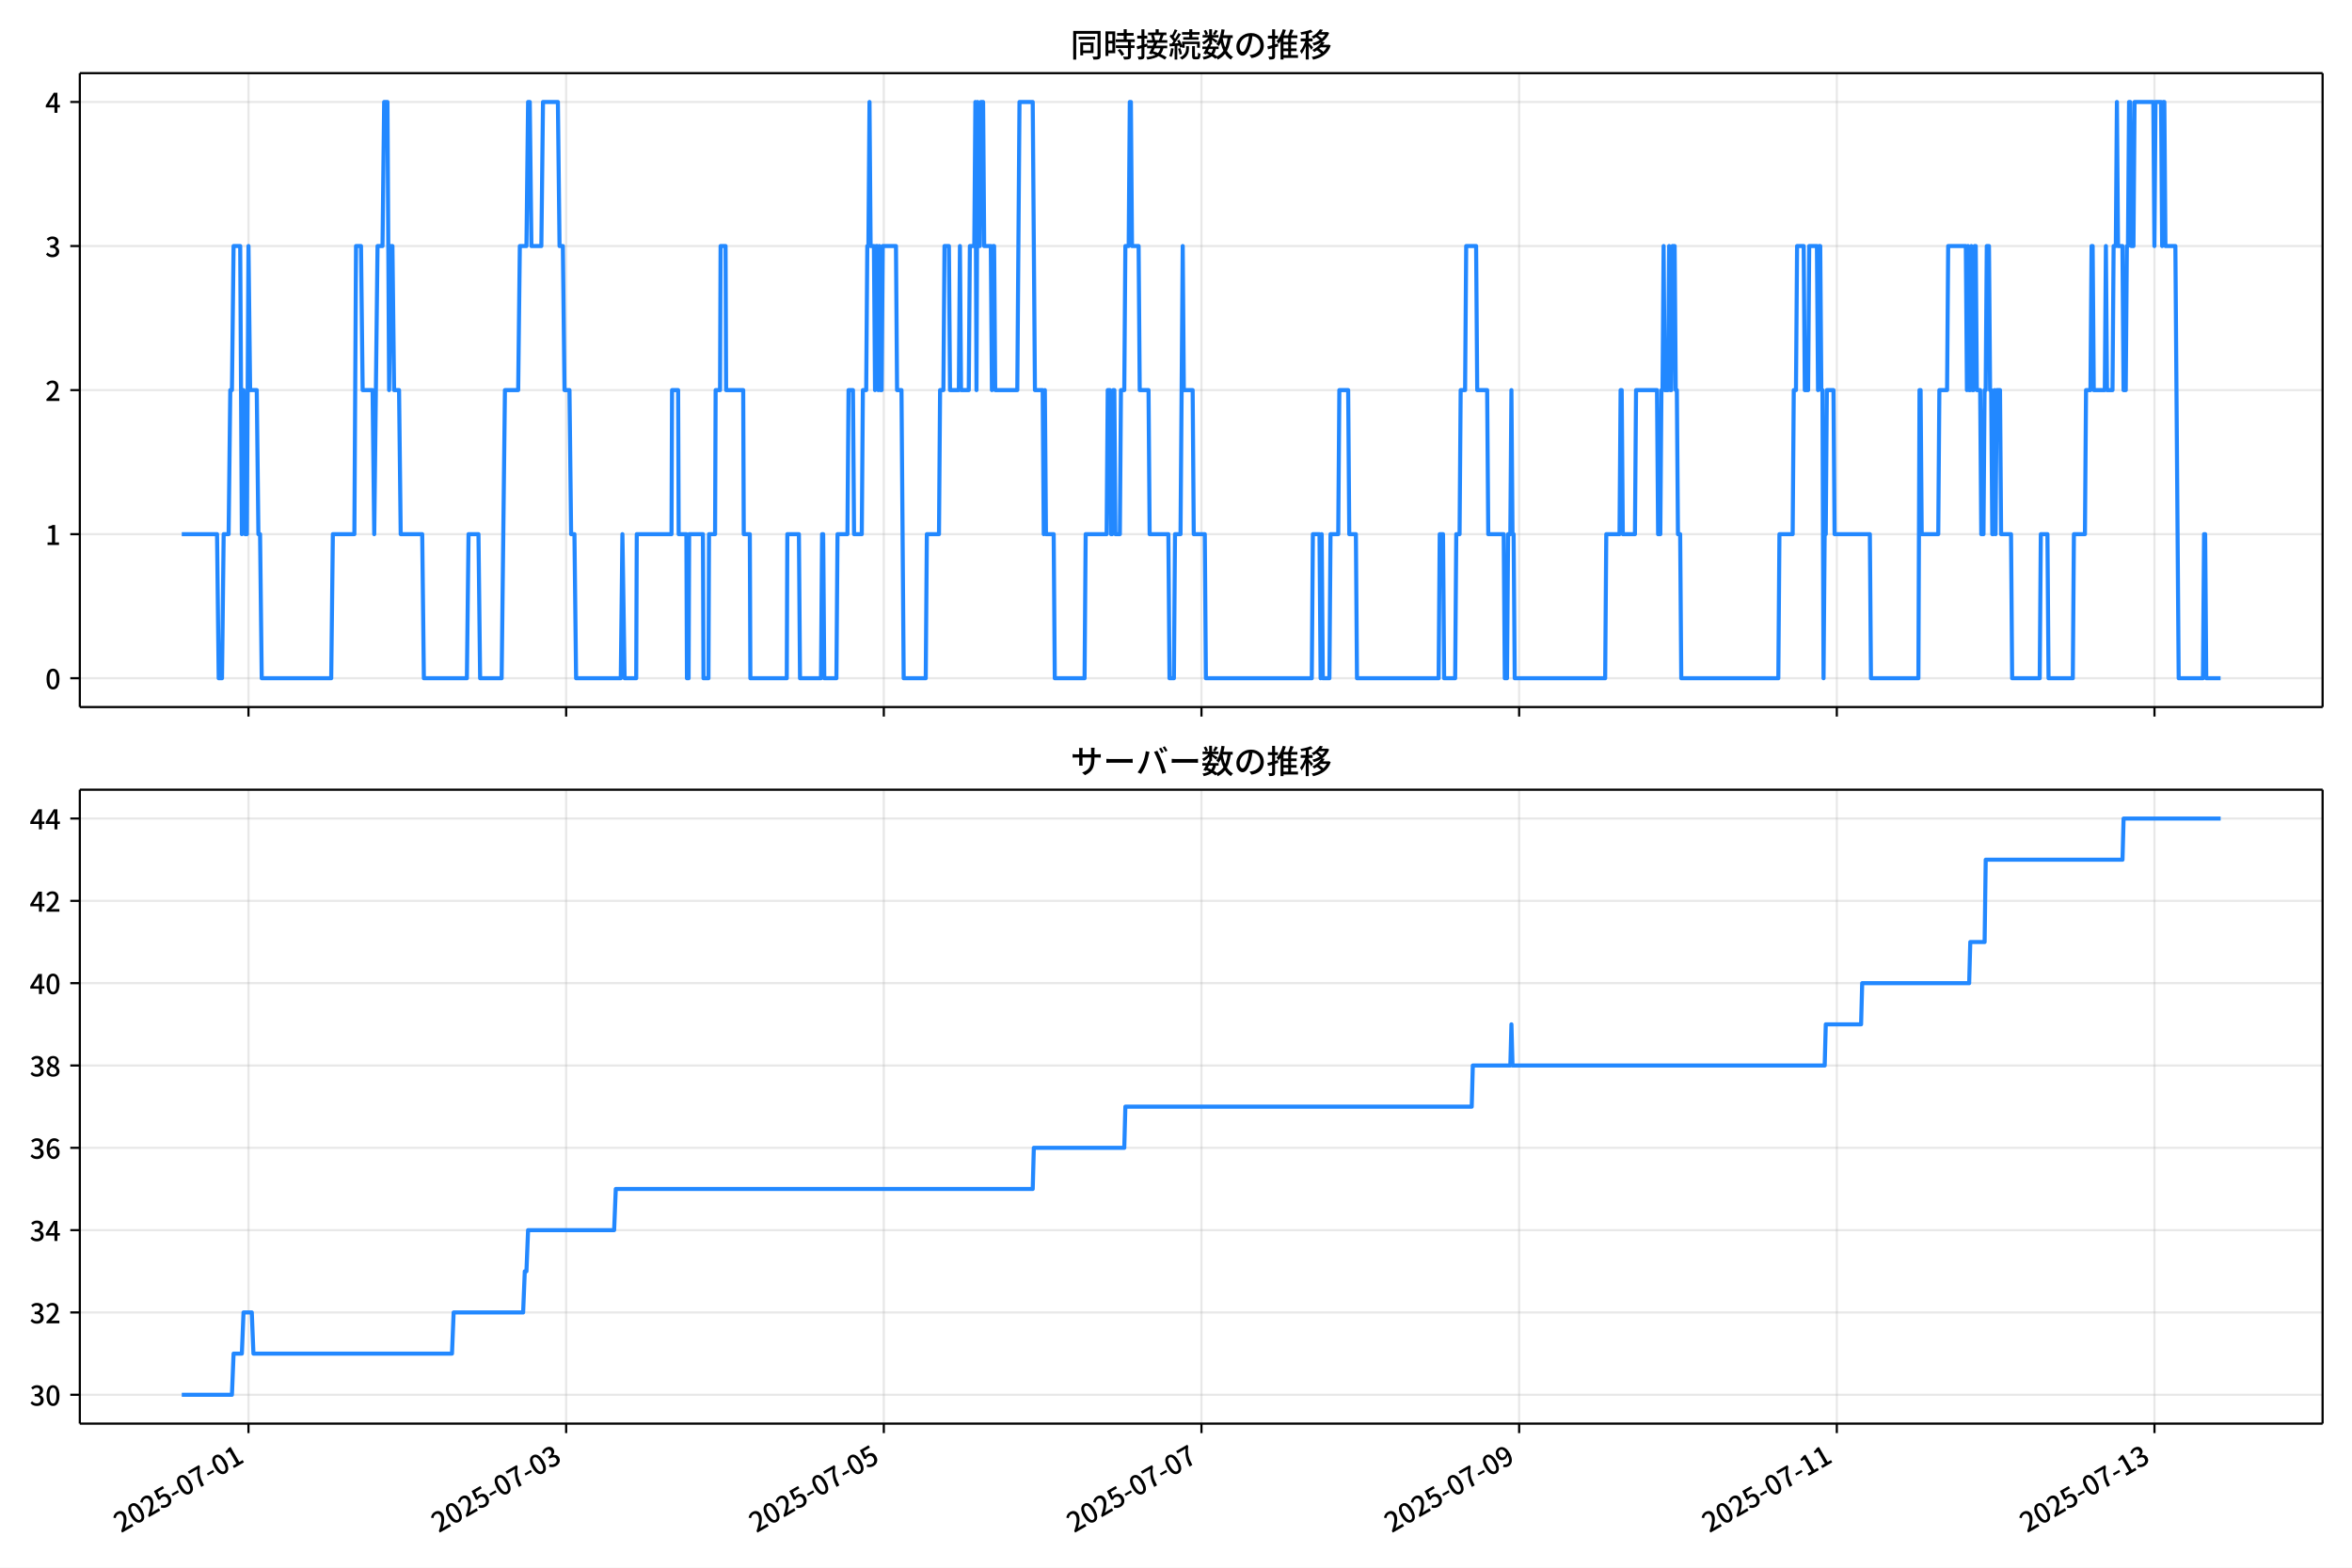
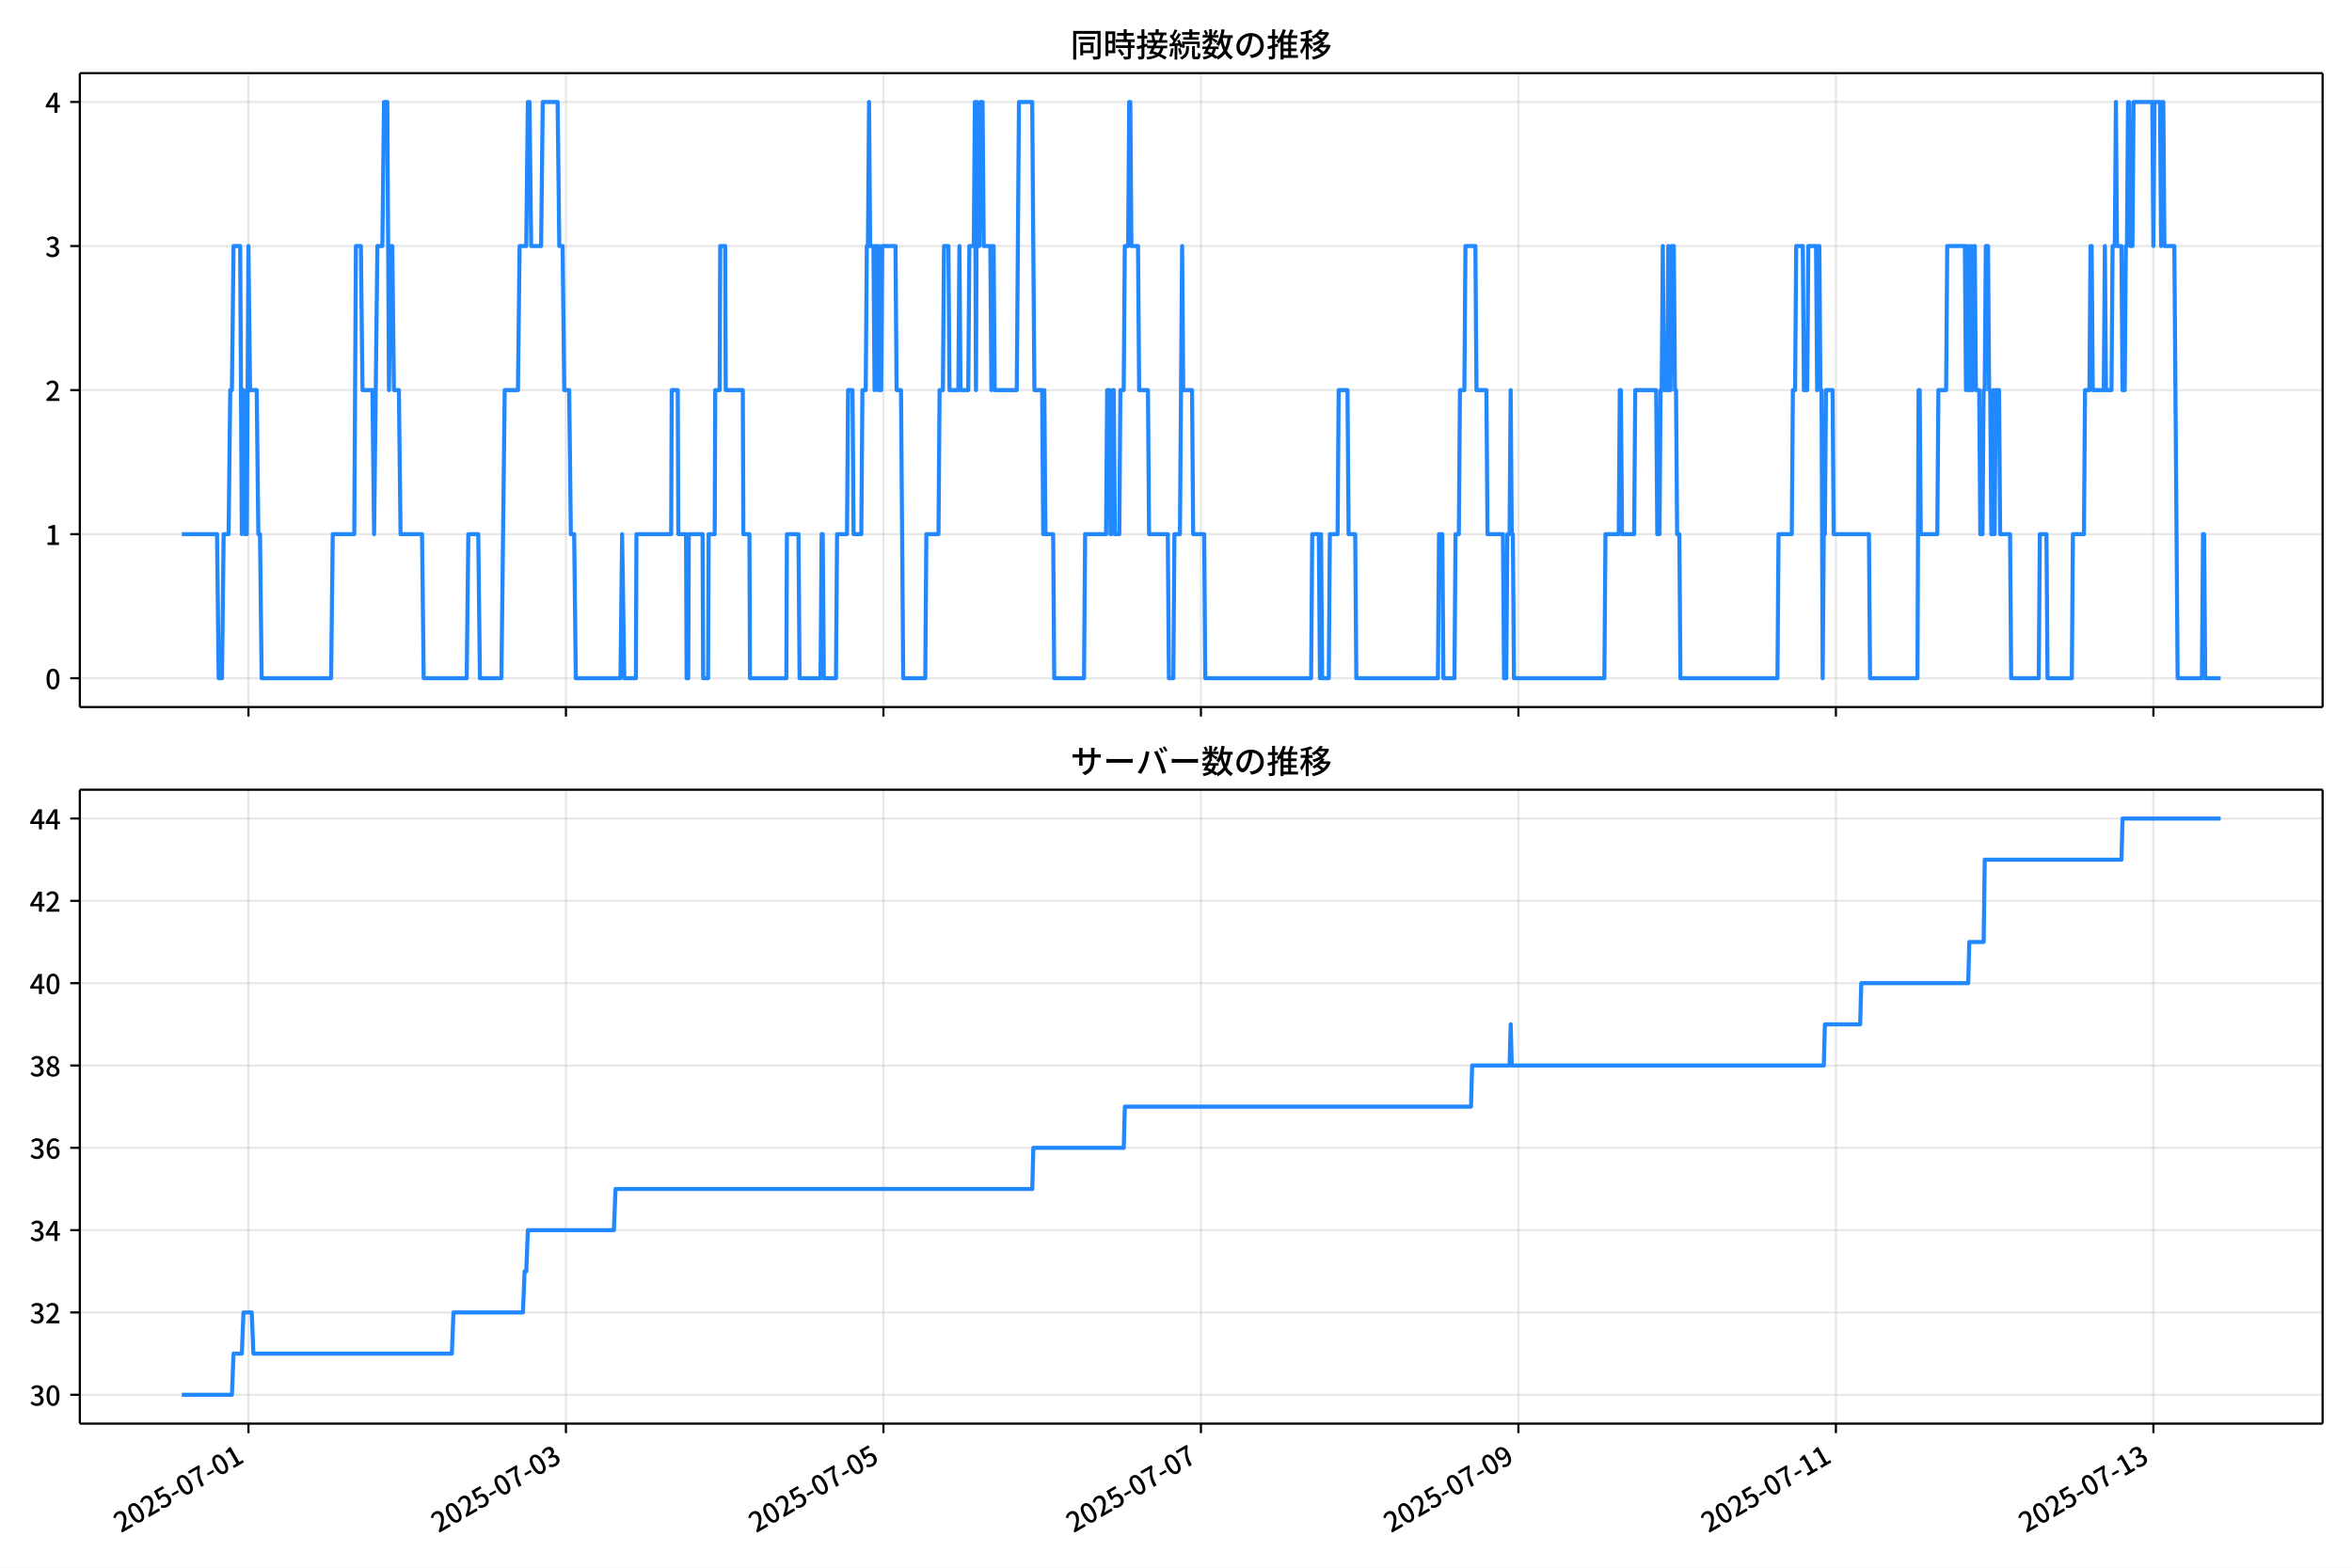
<svg xmlns="http://www.w3.org/2000/svg" xmlns:xlink="http://www.w3.org/1999/xlink" version="1.1" viewBox="0 0 864 576">
  <defs>
    <style type="text/css">*{stroke-linejoin: round; stroke-linecap: butt}</style>
  </defs>
  <g id="aa">
    <g id="ab">
      <path d="m0 576h864v-576h-864z" fill="#fff" />
    </g>
    <g id="ac">
      <g id="ad">
        <path d="m29.32 259.78h823.88v-232.9h-823.88z" fill="#fff" />
      </g>
      <g id="ae">
        <g id="af">
          <g id="ag">
-             <path d="m91.277 259.78v-232.9" clip-path="url(#f)" fill="none" stroke="#b0b0b0" stroke-linecap="square" stroke-opacity=".3" stroke-width=".8" />
+             <path d="m91.264 259.78v-232.9" clip-path="url(#f)" fill="none" stroke="#b0b0b0" stroke-linecap="square" stroke-opacity=".3" stroke-width=".8" />
          </g>
          <g id="ah">
            <defs>
              <path id="d" d="m0 0v3.5" stroke="#000" stroke-width=".8" />
            </defs>
-             <use x="91.277" y="259.778" stroke="#000000" stroke-width=".8" xlink:href="#d" />
+             <use x="91.264" y="259.778" stroke="#000000" stroke-width=".8" xlink:href="#d" />
          </g>
        </g>
        <g id="ai">
          <g id="aj">
-             <path d="m207.97 259.78v-232.9" clip-path="url(#f)" fill="none" stroke="#b0b0b0" stroke-linecap="square" stroke-opacity=".3" stroke-width=".8" />
+             <path d="m207.89 259.78v-232.9" clip-path="url(#f)" fill="none" stroke="#b0b0b0" stroke-linecap="square" stroke-opacity=".3" stroke-width=".8" />
          </g>
          <g id="ak">
-             <use x="207.971" y="259.778" stroke="#000000" stroke-width=".8" xlink:href="#d" />
+             <use x="207.894" y="259.778" stroke="#000000" stroke-width=".8" xlink:href="#d" />
          </g>
        </g>
        <g id="al">
          <g id="am">
-             <path d="m324.66 259.78v-232.9" clip-path="url(#f)" fill="none" stroke="#b0b0b0" stroke-linecap="square" stroke-opacity=".3" stroke-width=".8" />
+             <path d="m324.53 259.78v-232.9" clip-path="url(#f)" fill="none" stroke="#b0b0b0" stroke-linecap="square" stroke-opacity=".3" stroke-width=".8" />
          </g>
          <g id="an">
-             <use x="324.664" y="259.778" stroke="#000000" stroke-width=".8" xlink:href="#d" />
+             <use x="324.525" y="259.778" stroke="#000000" stroke-width=".8" xlink:href="#d" />
          </g>
        </g>
        <g id="ao">
          <g id="ap">
-             <path d="m441.36 259.78v-232.9" clip-path="url(#f)" fill="none" stroke="#b0b0b0" stroke-linecap="square" stroke-opacity=".3" stroke-width=".8" />
+             <path d="m441.16 259.78v-232.9" clip-path="url(#f)" fill="none" stroke="#b0b0b0" stroke-linecap="square" stroke-opacity=".3" stroke-width=".8" />
          </g>
          <g id="aq">
-             <use x="441.358" y="259.778" stroke="#000000" stroke-width=".8" xlink:href="#d" />
+             <use x="441.156" y="259.778" stroke="#000000" stroke-width=".8" xlink:href="#d" />
          </g>
        </g>
        <g id="ar">
          <g id="as">
-             <path d="m558.05 259.78v-232.9" clip-path="url(#f)" fill="none" stroke="#b0b0b0" stroke-linecap="square" stroke-opacity=".3" stroke-width=".8" />
+             <path d="m557.79 259.78v-232.9" clip-path="url(#f)" fill="none" stroke="#b0b0b0" stroke-linecap="square" stroke-opacity=".3" stroke-width=".8" />
          </g>
          <g id="at">
-             <use x="558.052" y="259.778" stroke="#000000" stroke-width=".8" xlink:href="#d" />
+             <use x="557.786" y="259.778" stroke="#000000" stroke-width=".8" xlink:href="#d" />
          </g>
        </g>
        <g id="au">
          <g id="av">
-             <path d="m674.75 259.78v-232.9" clip-path="url(#f)" fill="none" stroke="#b0b0b0" stroke-linecap="square" stroke-opacity=".3" stroke-width=".8" />
+             <path d="m674.42 259.78v-232.9" clip-path="url(#f)" fill="none" stroke="#b0b0b0" stroke-linecap="square" stroke-opacity=".3" stroke-width=".8" />
          </g>
          <g id="aw">
-             <use x="674.746" y="259.778" stroke="#000000" stroke-width=".8" xlink:href="#d" />
+             <use x="674.417" y="259.778" stroke="#000000" stroke-width=".8" xlink:href="#d" />
          </g>
        </g>
        <g id="ax">
          <g id="ay">
-             <path d="m791.44 259.78v-232.9" clip-path="url(#f)" fill="none" stroke="#b0b0b0" stroke-linecap="square" stroke-opacity=".3" stroke-width=".8" />
+             <path d="m791.05 259.78v-232.9" clip-path="url(#f)" fill="none" stroke="#b0b0b0" stroke-linecap="square" stroke-opacity=".3" stroke-width=".8" />
          </g>
          <g id="az">
-             <use x="791.44" y="259.778" stroke="#000000" stroke-width=".8" xlink:href="#d" />
+             <use x="791.048" y="259.778" stroke="#000000" stroke-width=".8" xlink:href="#d" />
          </g>
        </g>
      </g>
      <g id="ba">
        <g id="bb">
          <g id="bc">
            <path d="m29.32 249.19h823.88" clip-path="url(#f)" fill="none" stroke="#b0b0b0" stroke-linecap="square" stroke-opacity=".3" stroke-width=".8" />
          </g>
          <g id="bd">
            <defs>
              <path id="g" d="m0 0h-3.5" stroke="#000" stroke-width=".8" />
            </defs>
            <use x="29.32" y="249.191" stroke="#000000" stroke-width=".8" xlink:href="#g" />
          </g>
          <g id="be">
            <g transform="translate(16.62 253.18) scale(.1 -.1)">
              <defs>
                <path id="a" transform="scale(.015625)" d="m1830-90q-460 0-806 275-346 276-535 823-188 547-188 1366 0 820 188 1357 189 538 535 803 346 266 806 266 461 0 800-269 340-269 528-803 189-534 189-1354 0-819-189-1366-188-547-528-823-339-275-800-275zm0 589q237 0 422 185 186 186 288 599 103 413 103 1091 0 679-103 1082-102 403-288 582-185 180-422 180-236 0-422-180-186-179-292-582-105-403-105-1082 0-678 105-1091 106-413 292-599 186-185 422-185z" />
              </defs>
              <use xlink:href="#a" />
            </g>
          </g>
        </g>
        <g id="bf">
          <g id="bg">
            <path d="m29.32 196.26h823.88" clip-path="url(#f)" fill="none" stroke="#b0b0b0" stroke-linecap="square" stroke-opacity=".3" stroke-width=".8" />
          </g>
          <g id="bh">
            <use x="29.32" y="196.26" stroke="#000000" stroke-width=".8" xlink:href="#g" />
          </g>
          <g id="bi">
            <g transform="translate(16.62 200.25) scale(.1 -.1)">
              <defs>
                <path id="l" transform="scale(.015625)" d="m544 0v608h1037v3277h-845v467q333 58 579 147 247 90 451 218h557v-4109h915v-608h-2694z" />
              </defs>
              <use xlink:href="#l" />
            </g>
          </g>
        </g>
        <g id="bj">
          <g id="bk">
            <path d="m29.32 143.33h823.88" clip-path="url(#f)" fill="none" stroke="#b0b0b0" stroke-linecap="square" stroke-opacity=".3" stroke-width=".8" />
          </g>
          <g id="bl">
            <use x="29.32" y="143.329" stroke="#000000" stroke-width=".8" xlink:href="#g" />
          </g>
          <g id="bm">
            <g transform="translate(16.62 147.31) scale(.1 -.1)">
              <defs>
                <path id="b" transform="scale(.015625)" d="m282 0v429q697 621 1164 1136 468 515 701 956 234 442 234 826 0 256-87 451-86 196-262 301-176 106-445 106-275 0-506-151-230-150-422-368l-416 410q301 333 637 518 336 186 803 186 429 0 749-176t496-493 176-745q0-455-224-919t-615-935q-390-470-889-950 186 20 394 36t374 16h1184v-634h-3046z" />
              </defs>
              <use xlink:href="#b" />
            </g>
          </g>
        </g>
        <g id="bn">
          <g id="bo">
            <path d="m29.32 90.398h823.88" clip-path="url(#f)" fill="none" stroke="#b0b0b0" stroke-linecap="square" stroke-opacity=".3" stroke-width=".8" />
          </g>
          <g id="bp">
            <use x="29.32" y="90.398" stroke="#000000" stroke-width=".8" xlink:href="#g" />
          </g>
          <g id="bq">
            <g transform="translate(16.62 94.383) scale(.1 -.1)">
              <defs>
                <path id="j" transform="scale(.015625)" d="m1715-90q-371 0-656 90t-503 240q-217 150-377 323l359 474q211-205 479-359 269-153 634-153 269 0 467 92 199 93 311 266t112 423q0 256-125 451t-429 300q-304 106-835 106v551q467 0 732 105 266 106 384 291 119 186 119 423 0 307-192 489-192 183-531 183-269 0-503-119-233-118-438-316l-384 460q282 256 614 413 333 157 737 157 422 0 748-144 327-144 512-413 186-269 186-659 0-403-221-685-221-281-592-422v-26q269-70 490-227t349-400 128-557q0-422-215-726-214-304-573-468-358-163-787-163z" />
              </defs>
              <use xlink:href="#j" />
            </g>
          </g>
        </g>
        <g id="br">
          <g id="bs">
            <path d="m29.32 37.466h823.88" clip-path="url(#f)" fill="none" stroke="#b0b0b0" stroke-linecap="square" stroke-opacity=".3" stroke-width=".8" />
          </g>
          <g id="bt">
            <use x="29.32" y="37.466" stroke="#000000" stroke-width=".8" xlink:href="#g" />
          </g>
          <g id="bu">
            <g transform="translate(16.62 41.451) scale(.1 -.1)">
              <defs>
                <path id="k" transform="scale(.015625)" d="m2170 0v3072q0 192 12 457 13 266 20 458h-26q-90-179-183-365-92-185-195-364l-921-1415h2579v-576h-3328v493l1875 2957h858v-4717h-691z" />
              </defs>
              <use xlink:href="#k" />
            </g>
          </g>
        </g>
      </g>
      <g id="bv">
-         <path d="m66.769 196.26h12.96l.608 52.931h1.216l.608-52.931h1.823l.608-52.931h.608l.608-52.931h2.431l.608 105.86.608-52.931.608 52.931h.608l.608-105.86.608 52.931h2.431l.608 52.931h.608l.608 52.931h25.527l.608-52.931h7.901l.608-105.86h1.823l.608 52.931h3.647l.608 52.931 1.216-105.86h1.823l.608-52.931h1.216l.608 105.86.608-52.931h.608l.608 52.931h1.823l.608 52.931h7.901l.608 52.931h15.802l.608-52.931h3.647l.608 52.931h7.901l1.216-105.86h4.862l.608-52.931h2.431l.608-52.931h.608l.608 52.931h3.647l.608-52.931h5.47l.608 52.931h1.216l.608 52.931h1.823l.608 52.931h1.216l.608 52.931h16.41l.608-52.931.81 52.931h4.255l.203-52.931h12.763l.203-52.931h2.228l.203 52.931h2.836l.203 52.931h.608l.203-52.931h5.065l.203 52.931h1.823l.203-52.931h2.228l.203-52.931h1.621l.203-52.931h1.823l.203 52.931h6.28l.203 52.931h2.228l.203 52.931h13.371l.203-52.931h4.255l.405 52.931h7.699l.405-52.931h.405l.405 52.931h4.457l.405-52.931h3.647l.405-52.931h1.621l.405 52.931h2.836l.405-52.931h1.216l.405-52.931h.405l.405-52.931.405 52.931h1.216l.405 52.931.405-52.931h.405l.405 52.931.405-52.931.405 52.931h.405l.405-52.931h4.862l.405 52.931h1.621l.81 105.86h8.104l.405-52.931h4.457l.405-52.931h1.216l.405-52.931h1.621l.405 52.931h3.241l.405-52.931.405 52.931h2.836l.405-52.931h1.621l.405-52.931.405 105.86.405-105.86.405 52.931h.405l.405-52.931h.81l.405 52.931h2.431l.405 52.931.405-52.931h.405l.405 52.931h8.104l.81-105.86h4.862l.81 105.86h2.836l.405 52.931.405-52.931.405 52.931h2.836l.405 52.931h10.94l.405-52.931h7.699l.405-52.931h.81l.405 52.931h.405l.405-52.931h.405l.405 52.931h1.621l.405-52.931h1.216l.405-52.931h1.216l.405-52.931h.405l.405 52.931h2.431l.405 52.931h3.241l.405 52.931h6.888l.405 52.931h1.621l.405-52.931h2.026l.81-105.86.405 52.931h3.241l.405 52.931h4.052l.405 52.931h38.898l.405-52.931h2.431l.405 52.931.405-52.931.405 52.931h2.431l.405-52.931h2.836l.405-52.931h3.241l.405 52.931h2.431l.405 52.931h29.984l.405-52.931h1.216l.405 52.931h4.052l.405-52.931h1.216l.405-52.931h1.621l.405-52.931h3.647l.405 52.931h3.647l.405 52.931h5.673l.405 52.931h.81l.405-52.931h.81l.405-52.931.405 52.931h.405l.405 52.931h33.225l.405-52.931h4.862l.405-52.931h.405l.405 52.931h4.457l.405-52.931h7.699l.405 52.931h.81l.405-52.931h.405l.405-52.931.405 52.931h1.216l.405-52.931.405 52.931h.405l.405-52.931h.81l.405 52.931h.405l.405 52.931h.81l.405 52.931h35.656l.405-52.931h4.862l.405-52.931h.81l.405-52.931h2.431l.405 52.931h1.216l.405-52.931h2.836l.405 52.931.405-52.931h.405l.405 52.931h.405l.405 105.86.405-52.931h.405l.405-52.931h2.431l.405 52.931h12.966l.405 52.931h17.423l.405-105.86h.405l.405 52.931h6.078l.405-52.931h2.836l.405-52.931h6.483l.405 52.931.405-52.931.405 52.931h.405l.405-52.931.405 52.931h.405l.405-52.931h.405l.405 52.931h1.216l.405 52.931h.81l.405-52.931h.405l.405-52.931h.81l.405 52.931h.405l.405 52.931h.405l.405-52.931.405 52.931.405-52.931h1.216l.405 52.931h3.647l.405 52.931h10.13l.405-52.931h2.431l.405 52.931h8.914l.405-52.931h4.052l.405-52.931h1.621l.405-52.931h.405l.405 52.931h4.052l.405-52.931.405 52.931h2.026l.405-52.931h.81l.405-52.931.405 52.931h1.621l.405 52.931h.81l.405-52.931h.405l.405-52.931h.405l.405 52.931h.81l.405-52.931h6.888l.405 52.931.405-52.931h2.026l.405 52.931.405-52.931h.405l.405 52.931h3.647l1.216 158.79h8.914l.405-52.931h.405l.405 52.931h5.267v0" clip-path="url(#f)" fill="none" stroke="#28f" stroke-linecap="square" stroke-width="1.5" />
+         <path d="m66.769 196.26h12.953l.607 52.931h1.215l.607-52.931h1.822l.607-52.931h.607l.607-52.931h2.43l.607 105.86.607-52.931.607 52.931h.607l.607-105.86.607 52.931h2.43l.607 52.931h.607l.607 52.931h25.513l.607-52.931h7.897l.607-105.86h1.822l.607 52.931h3.645l.607 52.931 1.215-105.86h1.822l.607-52.931h1.215l.607 105.86.607-52.931h.607l.607 52.931h1.822l.607 52.931h7.897l.607 52.931h15.794l.607-52.931h3.645l.607 52.931h7.897l1.215-105.86h4.86l.607-52.931h2.43l.607-52.931h.607l.607 52.931h3.645l.607-52.931h5.467l.607 52.931h1.215l.607 52.931h1.822l.607 52.931h1.215l.607 52.931h16.401l.607-52.931.81 52.931h4.252l.202-52.931h12.756l.202-52.931h2.227l.202 52.931h2.835l.202 52.931h.607l.202-52.931h5.062l.202 52.931h1.822l.202-52.931h2.227l.202-52.931h1.62l.202-52.931h1.822l.202 52.931h6.277l.202 52.931h2.227l.202 52.931h13.364l.202-52.931h4.252l.405 52.931h7.694l.405-52.931h.405l.405 52.931h4.455l.405-52.931h3.645l.405-52.931h1.62l.405 52.931h2.835l.405-52.931h1.215l.405-52.931h.405l.405-52.931.405 52.931h1.215l.405 52.931.405-52.931h.405l.405 52.931.405-52.931.405 52.931h.405l.405-52.931h4.86l.405 52.931h1.62l.81 105.86h8.099l.405-52.931h4.455l.405-52.931h1.215l.405-52.931h1.62l.405 52.931h3.24l.405-52.931.405 52.931h2.835l.405-52.931h1.62l.405-52.931.405 105.86.405-105.86.405 52.931h.405l.405-52.931h.81l.405 52.931h2.43l.405 52.931.405-52.931h.405l.405 52.931h8.099l.81-105.86h4.86l.81 105.86h2.835l.405 52.931.405-52.931.405 52.931h2.835l.405 52.931h10.934l.405-52.931h7.694l.405-52.931h.81l.405 52.931h.405l.405-52.931h.405l.405 52.931h1.62l.405-52.931h1.215l.405-52.931h1.215l.405-52.931h.405l.405 52.931h2.43l.405 52.931h3.24l.405 52.931h6.885l.405 52.931h1.62l.405-52.931h2.025l.81-105.86.405 52.931h3.24l.405 52.931h4.05l.405 52.931h38.877l.405-52.931h2.43l.405 52.931.405-52.931.405 52.931h2.43l.405-52.931h2.835l.405-52.931h3.24l.405 52.931h2.43l.405 52.931h29.968l.405-52.931h1.215l.405 52.931h4.05l.405-52.931h1.215l.405-52.931h1.62l.405-52.931h3.645l.405 52.931h3.645l.405 52.931h5.67l.405 52.931h.81l.405-52.931h.81l.405-52.931.405 52.931h.405l.405 52.931h33.207l.405-52.931h4.86l.405-52.931h.405l.405 52.931h4.455l.405-52.931h7.694l.405 52.931h.81l.405-52.931h.405l.405-52.931.405 52.931h1.215l.405-52.931.405 52.931h.405l.405-52.931h.81l.405 52.931h.405l.405 52.931h.81l.405 52.931h35.637l.405-52.931h4.86l.405-52.931h.81l.405-52.931h2.43l.405 52.931h1.215l.405-52.931h2.835l.405 52.931.405-52.931h.405l.405 52.931h.405l.405 105.86.405-52.931h.405l.405-52.931h2.43l.405 52.931h12.959l.405 52.931h17.414l.405-105.86h.405l.405 52.931h6.074l.405-52.931h2.835l.405-52.931h6.479l.405 52.931.405-52.931.405 52.931h.405l.405-52.931.405 52.931h.405l.405-52.931h.405l.405 52.931h1.215l.405 52.931h.81l.405-52.931h.405l.405-52.931h.81l.405 52.931h.405l.405 52.931h.405l.405-52.931.405 52.931.405-52.931h1.215l.405 52.931h3.645l.405 52.931h10.124l.405-52.931h2.43l.405 52.931h8.909l.405-52.931h4.05l.405-52.931h1.62l.405-52.931h.405l.405 52.931h4.05l.405-52.931.405 52.931h2.025l.405-52.931h.81l.405-52.931.405 52.931h1.62l.405 52.931h.81l.405-52.931h.405l.405-52.931h.405l.405 52.931h.81l.405-52.931h6.885l.405 52.931.405-52.931h2.025l.405 52.931.405-52.931h.405l.405 52.931h3.645l1.215 158.79h8.909l.405-52.931h.405l.405 52.931h5.67v0" clip-path="url(#f)" fill="none" stroke="#28f" stroke-linecap="square" stroke-width="1.5" />
      </g>
      <g id="bw">
        <path d="m29.32 259.78v-232.9" fill="none" stroke="#000" stroke-linecap="square" stroke-width=".8" />
      </g>
      <g id="bx">
        <path d="m853.2 259.78v-232.9" fill="none" stroke="#000" stroke-linecap="square" stroke-width=".8" />
      </g>
      <g id="by">
        <path d="m29.32 259.78h823.88" fill="none" stroke="#000" stroke-linecap="square" stroke-width=".8" />
      </g>
      <g id="bz">
        <path d="m29.32 26.88h823.88" fill="none" stroke="#000" stroke-linecap="square" stroke-width=".8" />
      </g>
      <g id="ca">
        <g transform="translate(393.26 20.88) scale(.12 -.12)">
          <defs>
            <path id="u" transform="scale(.015625)" d="m1587 3936h3232v-518h-3232v518zm320-1114h557v-2534h-557v2534zm301 0h2291v-2086h-2291v512h1734v1069h-1734v505zm-1683 2260h5113v-570h-4524v-5056h-589v5626zm4768 0h595v-4896q0-250-67-397t-227-218q-160-77-426-96t-675-19q-13 83-45 192t-77 218q-45 108-89 185 281-13 527-13 247 0 330 0 83 7 118 42 36 35 36 112v4890z" />
            <path id="s" transform="scale(.015625)" d="m2714 4672h3238v-525h-3238v525zm-244-1235h3712v-538h-3712v538zm20-1184h3635v-531h-3635v531zm1523 3155h595v-2310h-595v2310zm832-2451h589v-2823q0-230-61-364-61-135-227-199-167-70-423-86t-633-16q-20 121-78 285-57 163-121 284 275-6 509-9t310-3q77 6 106 28 29 23 29 93v2810zm-2023-1677 487 282q153-160 313-352t294-381q135-189 206-343l-519-313q-64 153-189 348-124 196-278 394-154 199-314 365zm-2086 3718h1619v-4281h-1619v544h1056v3187h-1056v550zm32-1843h1293v-537h-1293v537zm-320 1843h563v-4832h-563v4832z" />
            <path id="t" transform="scale(.015625)" d="m3866 5408h614v-870h-614v870zm-1479-653h3597v-518h-3597v518zm-230-1485h4e3v-518h-4e3v518zm825 922 519 102q64-160 121-342 58-182 96-352 39-170 45-304l-544-128q-6 134-42 313-35 180-83 365-48 186-112 346zm1856 109 589-71q-96-275-202-557-105-281-195-486l-518 77q58 147 122 329 64 183 118 372t86 336zm-2643-2106h3943v-518h-3943v518zm1408 685 602-115q-167-371-362-784t-390-797-362-685l-525 179q160 288 346 666t368 784 323 752zm-659-2157 358 403q352-102 733-240 381-137 752-304 371-166 697-336 327-169 558-329l-384-461q-218 160-532 336-313 176-685 345-371 170-755 323-384 154-742 263zm1894 1114 583-71q-122-550-353-944-230-393-604-662t-922-435q-547-167-1296-269-25 128-93 269-67 141-137 230 678 64 1168 192t819 349q330 221 531 550 202 330 304 791zm-4684 217q396 90 953 240 557 151 1120 311l77-544q-525-154-1053-311-528-156-963-284l-134 588zm121 2093h1965v-563h-1965v563zm819 1248h576v-5229q0-236-51-374t-192-208q-141-77-355-99-214-23-541-16-13 115-64 288t-109 294q205-6 381-6t234 0q64 0 92 28 29 29 29 93v5229z" />
            <path id="r" transform="scale(.015625)" d="m4058 5408h595v-1798h-595v1798zm-1415-563h3443v-499h-3443v499zm231-992h3008v-499h-3008v499zm-224-877h3475v-1203h-531v729h-2432v-729h-512v1203zm1964-877h551v-1881q0-122 22-157 23-35 106-35 25 0 92 0 68 0 135 0t99 0q51 0 83 54t45 224 19 515q90-70 234-131t259-93q-19-429-83-662-64-234-183-326-118-93-316-93-39 0-103 0t-134 0-138 0q-67 0-99 0-237 0-365 64t-176 218q-48 153-48 422v1881zm-1164-6h550v-455q0-243-48-528-48-284-186-579-137-294-409-572-272-279-727-503-70 90-192 208-121 118-230 195 416 205 665 438 250 234 371 474 122 240 164 467 42 228 42 413v442zm-2240 3309 524-192q-121-244-259-503-137-259-275-496t-259-416l-410 173q122 186 246 438 125 253 240 515 116 263 193 481zm716-743 500-230q-224-359-496-756-272-396-548-764-275-368-518-650l-358 205q179 211 377 483 199 272 387 569 189 298 358 592 170 295 298 551zm-1721-665 307 403q166-154 339-340 173-185 320-364t224-327l-326-460q-77 160-218 348-141 189-314 384-172 196-332 356zm1485-832 435 179q128-211 249-458 122-246 215-474 93-227 137-412l-473-211q-32 185-119 422-86 237-201 486-115 250-243 468zm-1530-583q422 26 998 54 576 29 1184 68l7-499q-570-45-1127-84-556-38-992-70l-70 531zm1702-992 436 135q121-276 214-596t118-556l-454-148q-26 237-112 563-86 327-202 602zm-1363 109 499-83q-57-455-163-897-105-441-253-748-51 32-134 73-83 42-170 83-86 42-144 62 148 294 234 697t131 813zm691 627h525v-2861h-525v2861z" />
            <path id="n" transform="scale(.015625)" d="m224 2022h3187v-499h-3187v499zm51 2247h3111v-487h-3111v487zm1127-1735 563-121q-154-320-333-672t-352-679q-173-326-326-582l-532 173q148 243 324 566t345 669q170 346 311 646zm934-832 563-64q-89-480-262-838t-461-614-701-432-976-298q-25 128-99 269t-157 237q659 102 1085 303 426 202 666 554t342 883zm422 3597 519-211q-147-218-298-436-150-217-278-377l-403 186q121 173 252 413 132 240 208 425zm-1203 109h563v-2957h-563v2957zm-1075-320 448 186q134-192 246-420 112-227 157-393l-467-211q-38 172-147 406t-237 432zm1094-1050 397-236q-160-263-400-529-240-265-519-489-278-224-553-378-51 103-141 237-89 135-179 218 269 109 534 294 266 186 493 416 228 231 368 467zm487-204q83-45 246-145 163-99 352-211t346-211 221-150l-327-423q-83 77-230 198-147 122-317 253-170 132-327 250-156 119-259 189l295 250zm1798 396h2311v-556h-2311v556zm115 1178 615-90q-103-640-263-1235t-384-1101q-224-505-512-889-44 57-134 134t-186 157-166 125q275 339 473 796 199 458 340 995 141 538 217 1108zm1223-1510 614-58q-147-1101-445-1940-297-838-813-1443-515-604-1321-1014-26 71-90 177-64 105-134 208-70 102-128 159 742 346 1212 880 471 535 730 1290 260 755 375 1741zm-1005-135q134-851 387-1597 253-745 659-1305 407-560 1002-874-70-57-154-150-83-93-154-189-70-96-121-179-633 371-1056 988-422 618-688 1434-265 816-425 1783l550 89zm-3309-3065 327 416q377-148 754-330 378-182 701-378 324-195 548-368l-416-435q-211 179-519 378-307 198-666 383-358 186-729 334z" />
            <path id="q" transform="scale(.015625)" d="m3686 4378q-64-493-163-1041-99-547-265-1084-192-653-432-1104t-522-688-595-237q-320 0-596 221-275 221-448 621-172 400-172 931 0 537 220 1017 221 480 611 851 391 372 909 583 519 211 1121 211 576 0 1040-186 464-185 793-515 330-329 502-771 173-441 173-941 0-672-278-1194-278-521-816-851-538-329-1318-444l-378 601q166 20 307 42t263 48q307 70 585 217 279 148 496 375 218 227 342 534 125 308 125 692t-122 713q-121 330-358 573-236 243-582 380-346 138-781 138-525 0-935-186-409-185-694-489-284-304-432-656-147-352-147-678 0-365 89-605 90-240 224-355 135-115 276-115t288 144 297 457q151 314 298 800 147 461 246 982 100 522 145 1021l684-12z" />
            <path id="o" transform="scale(.015625)" d="m2995 2925h2893v-519h-2893v519zm0-1280h2893v-519h-2893v519zm-64-1299h3232v-557h-3232v557zm1312 3577h563v-3763h-563v3763zm429 1466 634-141q-154-390-340-794-185-403-339-684l-512 140q103 199 208 458 106 259 195 528 90 269 154 493zm-1472 25 582-147q-153-518-371-1018-217-499-483-931t-573-758q-38 64-109 160-70 96-147 198-77 103-141 160 416 416 733 1034t509 1302zm128-1203h2720v-537h-2720v-4205h-582v4422l313 320h269zm-3174-2157q396 90 953 240 557 151 1120 311l77-544q-525-154-1053-311-528-156-963-284l-134 588zm121 2093h1965v-563h-1965v563zm819 1248h576v-5229q0-236-51-374t-192-208q-141-77-355-99-214-23-541-16-13 115-64 288t-109 294q205-6 381-6t234 0q64 0 92 28 29 29 29 93v5229z" />
            <path id="m" transform="scale(.015625)" d="m4051 5402 595-109q-281-493-729-941t-1107-806q-39 64-106 144t-141 153q-73 74-137 119 608 288 1011 678t614 762zm-77-557h1511v-493h-1863l352 493zm1293 0h109l109 25 384-179q-192-505-496-905t-695-701q-390-301-845-519-454-217-947-358-44 109-137 253t-176 227q448 109 867 294 419 186 777 445 359 259 631 592t419 730v96zm-1990-954 377 307q167-96 336-218 170-121 320-249 151-128 247-237l-397-332q-90 108-237 236t-317 259q-169 132-329 234zm1107-934 595-109q-307-538-803-1031-496-492-1232-876-38 64-102 144t-138 156q-74 77-138 116 455 217 807 483t604 554q253 288 407 563zm-90-589h1460v-506h-1818l358 506zm1268 0h121l109 26 384-167q-192-614-531-1075t-787-794q-448-332-983-553-534-221-1129-355-45 115-132 269-86 153-176 249 551 96 1043 285 493 189 903 473 410 285 714 669t464 883v90zm-2132-1056 410 339q186-102 384-237 198-134 371-275t282-269l-435-371q-103 128-270 272-166 144-361 288t-381 253zm-2150 3533h589v-5376h-589v5376zm-992-1242h2336v-569h-2336v569zm1024-224 365-160q-96-339-231-707-134-368-291-727-157-358-336-672-179-313-365-537-44 128-134 291t-160 272q173 192 339 457 167 266 323 570 157 304 282 618t208 595zm941 1946 416-467q-314-122-695-221-380-99-784-173-403-74-780-131-20 102-71 236-51 135-102 231 358 58 732 138 375 80 711 179t573 208zm-397-2579q58-45 179-170 122-125 266-266 144-140 259-265t160-183l-352-473q-58 102-157 255-99 154-218 317-118 164-227 311-108 147-185 237l275 237z" />
          </defs>
          <use xlink:href="#u" />
          <use transform="translate(100)" xlink:href="#s" />
          <use transform="translate(200)" xlink:href="#t" />
          <use transform="translate(300)" xlink:href="#r" />
          <use transform="translate(400)" xlink:href="#n" />
          <use transform="translate(500)" xlink:href="#q" />
          <use transform="translate(600)" xlink:href="#o" />
          <use transform="translate(700)" xlink:href="#m" />
        </g>
      </g>
    </g>
    <g id="cb">
      <g id="cc">
        <path d="m29.32 523.06h823.88v-232.9h-823.88z" fill="#fff" />
      </g>
      <g id="cd">
        <g id="ce">
          <g id="cf">
-             <path d="m91.277 523.06v-232.9" clip-path="url(#c)" fill="none" stroke="#b0b0b0" stroke-linecap="square" stroke-opacity=".3" stroke-width=".8" />
+             <path d="m91.264 523.06v-232.9" clip-path="url(#c)" fill="none" stroke="#b0b0b0" stroke-linecap="square" stroke-opacity=".3" stroke-width=".8" />
          </g>
          <g id="cg">
-             <use x="91.277" y="523.055" stroke="#000000" stroke-width=".8" xlink:href="#d" />
+             <use x="91.264" y="523.055" stroke="#000000" stroke-width=".8" xlink:href="#d" />
          </g>
          <g id="ch">
-             <g transform="translate(44.487 563.33) rotate(-30) scale(.1 -.1)">
+             <g transform="translate(44.474 563.33) rotate(-30) scale(.1 -.1)">
              <defs>
                <path id="i" transform="scale(.015625)" d="m1715-90q-365 0-653 90t-506 237q-217 147-383 307l352 480q134-134 294-246t361-183q202-70 452-70 262 0 473 118 212 119 333 346 122 227 122 541 0 460-247 716-246 256-649 256-224 0-384-64t-365-198l-365 237 141 2240h2387v-627h-1747l-109-1204q154 77 307 118 154 42 340 42 397 0 723-160t518-490q192-329 192-847 0-519-224-887t-586-560q-361-192-777-192z" />
                <path id="e" transform="scale(.015625)" d="m301 1536v544h1689v-544h-1689z" />
                <path id="h" transform="scale(.015625)" d="m1235 0q32 646 109 1187t224 1024 384 941 576 938h-2208v627h3027v-455q-409-512-665-989-256-476-397-969t-205-1053-90-1251h-755z" />
              </defs>
              <use xlink:href="#b" />
              <use transform="translate(57)" xlink:href="#a" />
              <use transform="translate(114)" xlink:href="#b" />
              <use transform="translate(171)" xlink:href="#i" />
              <use transform="translate(228)" xlink:href="#e" />
              <use transform="translate(263.7)" xlink:href="#a" />
              <use transform="translate(320.7)" xlink:href="#h" />
              <use transform="translate(377.7)" xlink:href="#e" />
              <use transform="translate(413.4)" xlink:href="#a" />
              <use transform="translate(470.4)" xlink:href="#l" />
            </g>
          </g>
        </g>
        <g id="ci">
          <g id="cj">
-             <path d="m207.97 523.06v-232.9" clip-path="url(#c)" fill="none" stroke="#b0b0b0" stroke-linecap="square" stroke-opacity=".3" stroke-width=".8" />
+             <path d="m207.89 523.06v-232.9" clip-path="url(#c)" fill="none" stroke="#b0b0b0" stroke-linecap="square" stroke-opacity=".3" stroke-width=".8" />
          </g>
          <g id="ck">
-             <use x="207.971" y="523.055" stroke="#000000" stroke-width=".8" xlink:href="#d" />
+             <use x="207.894" y="523.055" stroke="#000000" stroke-width=".8" xlink:href="#d" />
          </g>
          <g id="cl">
-             <g transform="translate(161.18 563.33) rotate(-30) scale(.1 -.1)">
+             <g transform="translate(161.1 563.33) rotate(-30) scale(.1 -.1)">
              <use xlink:href="#b" />
              <use transform="translate(57)" xlink:href="#a" />
              <use transform="translate(114)" xlink:href="#b" />
              <use transform="translate(171)" xlink:href="#i" />
              <use transform="translate(228)" xlink:href="#e" />
              <use transform="translate(263.7)" xlink:href="#a" />
              <use transform="translate(320.7)" xlink:href="#h" />
              <use transform="translate(377.7)" xlink:href="#e" />
              <use transform="translate(413.4)" xlink:href="#a" />
              <use transform="translate(470.4)" xlink:href="#j" />
            </g>
          </g>
        </g>
        <g id="cm">
          <g id="cn">
-             <path d="m324.66 523.06v-232.9" clip-path="url(#c)" fill="none" stroke="#b0b0b0" stroke-linecap="square" stroke-opacity=".3" stroke-width=".8" />
+             <path d="m324.53 523.06v-232.9" clip-path="url(#c)" fill="none" stroke="#b0b0b0" stroke-linecap="square" stroke-opacity=".3" stroke-width=".8" />
          </g>
          <g id="co">
-             <use x="324.664" y="523.055" stroke="#000000" stroke-width=".8" xlink:href="#d" />
+             <use x="324.525" y="523.055" stroke="#000000" stroke-width=".8" xlink:href="#d" />
          </g>
          <g id="cp">
-             <g transform="translate(277.87 563.33) rotate(-30) scale(.1 -.1)">
+             <g transform="translate(277.74 563.33) rotate(-30) scale(.1 -.1)">
              <use xlink:href="#b" />
              <use transform="translate(57)" xlink:href="#a" />
              <use transform="translate(114)" xlink:href="#b" />
              <use transform="translate(171)" xlink:href="#i" />
              <use transform="translate(228)" xlink:href="#e" />
              <use transform="translate(263.7)" xlink:href="#a" />
              <use transform="translate(320.7)" xlink:href="#h" />
              <use transform="translate(377.7)" xlink:href="#e" />
              <use transform="translate(413.4)" xlink:href="#a" />
              <use transform="translate(470.4)" xlink:href="#i" />
            </g>
          </g>
        </g>
        <g id="cq">
          <g id="cr">
-             <path d="m441.36 523.06v-232.9" clip-path="url(#c)" fill="none" stroke="#b0b0b0" stroke-linecap="square" stroke-opacity=".3" stroke-width=".8" />
+             <path d="m441.16 523.06v-232.9" clip-path="url(#c)" fill="none" stroke="#b0b0b0" stroke-linecap="square" stroke-opacity=".3" stroke-width=".8" />
          </g>
          <g id="cs">
-             <use x="441.358" y="523.055" stroke="#000000" stroke-width=".8" xlink:href="#d" />
+             <use x="441.156" y="523.055" stroke="#000000" stroke-width=".8" xlink:href="#d" />
          </g>
          <g id="ct">
-             <g transform="translate(394.57 563.33) rotate(-30) scale(.1 -.1)">
+             <g transform="translate(394.37 563.33) rotate(-30) scale(.1 -.1)">
              <use xlink:href="#b" />
              <use transform="translate(57)" xlink:href="#a" />
              <use transform="translate(114)" xlink:href="#b" />
              <use transform="translate(171)" xlink:href="#i" />
              <use transform="translate(228)" xlink:href="#e" />
              <use transform="translate(263.7)" xlink:href="#a" />
              <use transform="translate(320.7)" xlink:href="#h" />
              <use transform="translate(377.7)" xlink:href="#e" />
              <use transform="translate(413.4)" xlink:href="#a" />
              <use transform="translate(470.4)" xlink:href="#h" />
            </g>
          </g>
        </g>
        <g id="cu">
          <g id="cv">
-             <path d="m558.05 523.06v-232.9" clip-path="url(#c)" fill="none" stroke="#b0b0b0" stroke-linecap="square" stroke-opacity=".3" stroke-width=".8" />
+             <path d="m557.79 523.06v-232.9" clip-path="url(#c)" fill="none" stroke="#b0b0b0" stroke-linecap="square" stroke-opacity=".3" stroke-width=".8" />
          </g>
          <g id="cw">
-             <use x="558.052" y="523.055" stroke="#000000" stroke-width=".8" xlink:href="#d" />
+             <use x="557.786" y="523.055" stroke="#000000" stroke-width=".8" xlink:href="#d" />
          </g>
          <g id="cx">
-             <g transform="translate(511.26 563.33) rotate(-30) scale(.1 -.1)">
+             <g transform="translate(511 563.33) rotate(-30) scale(.1 -.1)">
              <defs>
                <path id="v" transform="scale(.015625)" d="m1562-90q-410 0-708 150-297 151-502 356l403 461q141-160 346-256t422-96q224 0 425 102 202 103 352 333 151 230 237 614 87 384 87 941 0 589-115 970t-323 563-496 182q-205 0-372-118-166-118-262-336t-96-525q0-301 86-512 87-211 259-323 173-112 417-112 224 0 460 141 237 141 448 461l32-544q-134-180-313-314t-371-208-384-74q-391 0-689 166-297 167-467 496-169 330-169 823 0 467 195 816t515 541 698 192q339 0 636-138 298-137 519-419 221-281 349-710t128-1018q0-691-141-1187t-391-807q-249-310-563-461-313-150-652-150z" />
              </defs>
              <use xlink:href="#b" />
              <use transform="translate(57)" xlink:href="#a" />
              <use transform="translate(114)" xlink:href="#b" />
              <use transform="translate(171)" xlink:href="#i" />
              <use transform="translate(228)" xlink:href="#e" />
              <use transform="translate(263.7)" xlink:href="#a" />
              <use transform="translate(320.7)" xlink:href="#h" />
              <use transform="translate(377.7)" xlink:href="#e" />
              <use transform="translate(413.4)" xlink:href="#a" />
              <use transform="translate(470.4)" xlink:href="#v" />
            </g>
          </g>
        </g>
        <g id="cy">
          <g id="cz">
-             <path d="m674.75 523.06v-232.9" clip-path="url(#c)" fill="none" stroke="#b0b0b0" stroke-linecap="square" stroke-opacity=".3" stroke-width=".8" />
+             <path d="m674.42 523.06v-232.9" clip-path="url(#c)" fill="none" stroke="#b0b0b0" stroke-linecap="square" stroke-opacity=".3" stroke-width=".8" />
          </g>
          <g id="da">
-             <use x="674.746" y="523.055" stroke="#000000" stroke-width=".8" xlink:href="#d" />
+             <use x="674.417" y="523.055" stroke="#000000" stroke-width=".8" xlink:href="#d" />
          </g>
          <g id="db">
-             <g transform="translate(627.96 563.33) rotate(-30) scale(.1 -.1)">
+             <g transform="translate(627.63 563.33) rotate(-30) scale(.1 -.1)">
              <use xlink:href="#b" />
              <use transform="translate(57)" xlink:href="#a" />
              <use transform="translate(114)" xlink:href="#b" />
              <use transform="translate(171)" xlink:href="#i" />
              <use transform="translate(228)" xlink:href="#e" />
              <use transform="translate(263.7)" xlink:href="#a" />
              <use transform="translate(320.7)" xlink:href="#h" />
              <use transform="translate(377.7)" xlink:href="#e" />
              <use transform="translate(413.4)" xlink:href="#l" />
              <use transform="translate(470.4)" xlink:href="#l" />
            </g>
          </g>
        </g>
        <g id="dc">
          <g id="dd">
-             <path d="m791.44 523.06v-232.9" clip-path="url(#c)" fill="none" stroke="#b0b0b0" stroke-linecap="square" stroke-opacity=".3" stroke-width=".8" />
+             <path d="m791.05 523.06v-232.9" clip-path="url(#c)" fill="none" stroke="#b0b0b0" stroke-linecap="square" stroke-opacity=".3" stroke-width=".8" />
          </g>
          <g id="de">
-             <use x="791.44" y="523.055" stroke="#000000" stroke-width=".8" xlink:href="#d" />
+             <use x="791.048" y="523.055" stroke="#000000" stroke-width=".8" xlink:href="#d" />
          </g>
          <g id="df">
-             <g transform="translate(744.65 563.33) rotate(-30) scale(.1 -.1)">
+             <g transform="translate(744.26 563.33) rotate(-30) scale(.1 -.1)">
              <use xlink:href="#b" />
              <use transform="translate(57)" xlink:href="#a" />
              <use transform="translate(114)" xlink:href="#b" />
              <use transform="translate(171)" xlink:href="#i" />
              <use transform="translate(228)" xlink:href="#e" />
              <use transform="translate(263.7)" xlink:href="#a" />
              <use transform="translate(320.7)" xlink:href="#h" />
              <use transform="translate(377.7)" xlink:href="#e" />
              <use transform="translate(413.4)" xlink:href="#l" />
              <use transform="translate(470.4)" xlink:href="#j" />
            </g>
          </g>
        </g>
      </g>
      <g id="dg">
        <g id="dh">
          <g id="di">
            <path d="m29.32 512.47h823.88" clip-path="url(#c)" fill="none" stroke="#b0b0b0" stroke-linecap="square" stroke-opacity=".3" stroke-width=".8" />
          </g>
          <g id="dj">
            <use x="29.32" y="512.469" stroke="#000000" stroke-width=".8" xlink:href="#g" />
          </g>
          <g id="dk">
            <g transform="translate(10.92 516.45) scale(.1 -.1)">
              <use xlink:href="#j" />
              <use transform="translate(57)" xlink:href="#a" />
            </g>
          </g>
        </g>
        <g id="dl">
          <g id="dm">
            <path d="m29.32 482.22h823.88" clip-path="url(#c)" fill="none" stroke="#b0b0b0" stroke-linecap="square" stroke-opacity=".3" stroke-width=".8" />
          </g>
          <g id="dn">
            <use x="29.32" y="482.223" stroke="#000000" stroke-width=".8" xlink:href="#g" />
          </g>
          <g id="do">
            <g transform="translate(10.92 486.21) scale(.1 -.1)">
              <use xlink:href="#j" />
              <use transform="translate(57)" xlink:href="#b" />
            </g>
          </g>
        </g>
        <g id="dp">
          <g id="dq">
            <path d="m29.32 451.98h823.88" clip-path="url(#c)" fill="none" stroke="#b0b0b0" stroke-linecap="square" stroke-opacity=".3" stroke-width=".8" />
          </g>
          <g id="dr">
            <use x="29.32" y="451.976" stroke="#000000" stroke-width=".8" xlink:href="#g" />
          </g>
          <g id="ds">
            <g transform="translate(10.92 455.96) scale(.1 -.1)">
              <use xlink:href="#j" />
              <use transform="translate(57)" xlink:href="#k" />
            </g>
          </g>
        </g>
        <g id="dt">
          <g id="du">
            <path d="m29.32 421.73h823.88" clip-path="url(#c)" fill="none" stroke="#b0b0b0" stroke-linecap="square" stroke-opacity=".3" stroke-width=".8" />
          </g>
          <g id="dv">
            <use x="29.32" y="421.73" stroke="#000000" stroke-width=".8" xlink:href="#g" />
          </g>
          <g id="dw">
            <g transform="translate(10.92 425.71) scale(.1 -.1)">
              <defs>
                <path id="x" transform="scale(.015625)" d="m1971-90q-339 0-634 144-294 144-518 435-224 292-352 733-128 442-128 1044 0 678 147 1161 148 483 397 784 250 301 570 445t665 144q397 0 688-147 292-147 490-359l-403-448q-128 154-327 253-198 99-409 99-307 0-567-182-259-182-413-605-153-422-153-1145 0-608 115-1002t326-589q212-195 493-195 212 0 375 121 163 122 259 343t96 522q0 300-90 511-89 212-259 320-169 109-419 109-211 0-451-134t-458-461l-25 538q134 192 313 323t374 201q196 71 375 71 397 0 694-163 298-163 467-490 170-326 170-825 0-468-195-817-195-348-512-544-317-195-701-195z" />
              </defs>
              <use xlink:href="#j" />
              <use transform="translate(57)" xlink:href="#x" />
            </g>
          </g>
        </g>
        <g id="dx">
          <g id="dy">
            <path d="m29.32 391.48h823.88" clip-path="url(#c)" fill="none" stroke="#b0b0b0" stroke-linecap="square" stroke-opacity=".3" stroke-width=".8" />
          </g>
          <g id="dz">
            <use x="29.32" y="391.483" stroke="#000000" stroke-width=".8" xlink:href="#g" />
          </g>
          <g id="ea">
            <g transform="translate(10.92 395.47) scale(.1 -.1)">
              <defs>
                <path id="w" transform="scale(.015625)" d="m1830-90q-441 0-787 163-345 164-547 448-202 285-202 650 0 314 122 557t314 419 403 291v32q-256 186-442 458-185 272-185 643 0 365 176 640t480 425q304 151 694 151 410 0 704-160t457-439q164-278 164-649 0-237-96-448t-234-381q-137-169-291-278v-32q218-115 397-285 179-169 288-406t109-557q0-346-189-628-189-281-532-448-342-166-803-166zm314 2708q205 198 310 419 106 221 106 464 0 211-83 384t-247 272q-163 99-393 99-288 0-480-183-192-182-192-502 0-256 134-429 135-172 359-294t486-230zm-294-2170q236 0 418 89 183 90 285 253 103 164 103 388 0 211-90 367-89 157-246 272-157 116-368 215t-454 195q-244-173-398-426-153-252-153-553 0-237 118-416 119-179 324-282 205-102 461-102z" />
              </defs>
              <use xlink:href="#j" />
              <use transform="translate(57)" xlink:href="#w" />
            </g>
          </g>
        </g>
        <g id="eb">
          <g id="ec">
            <path d="m29.32 361.24h823.88" clip-path="url(#c)" fill="none" stroke="#b0b0b0" stroke-linecap="square" stroke-opacity=".3" stroke-width=".8" />
          </g>
          <g id="ed">
            <use x="29.32" y="361.237" stroke="#000000" stroke-width=".8" xlink:href="#g" />
          </g>
          <g id="ee">
            <g transform="translate(10.92 365.22) scale(.1 -.1)">
              <use xlink:href="#k" />
              <use transform="translate(57)" xlink:href="#a" />
            </g>
          </g>
        </g>
        <g id="ef">
          <g id="eg">
            <path d="m29.32 330.99h823.88" clip-path="url(#c)" fill="none" stroke="#b0b0b0" stroke-linecap="square" stroke-opacity=".3" stroke-width=".8" />
          </g>
          <g id="eh">
            <use x="29.32" y="330.99" stroke="#000000" stroke-width=".8" xlink:href="#g" />
          </g>
          <g id="ei">
            <g transform="translate(10.92 334.98) scale(.1 -.1)">
              <use xlink:href="#k" />
              <use transform="translate(57)" xlink:href="#b" />
            </g>
          </g>
        </g>
        <g id="ej">
          <g id="ek">
            <path d="m29.32 300.74h823.88" clip-path="url(#c)" fill="none" stroke="#b0b0b0" stroke-linecap="square" stroke-opacity=".3" stroke-width=".8" />
          </g>
          <g id="el">
            <use x="29.32" y="300.744" stroke="#000000" stroke-width=".8" xlink:href="#g" />
          </g>
          <g id="em">
            <g transform="translate(10.92 304.73) scale(.1 -.1)">
              <use xlink:href="#k" />
              <use transform="translate(57)" xlink:href="#k" />
            </g>
          </g>
        </g>
      </g>
      <g id="en">
-         <path d="m66.769 512.47h18.43l.608-15.123h3.039l.608-15.123h3.039l.608 15.123h72.934l.608-15.123h25.527l.608-15.123h.608l.608-15.123h31.605l.608-15.123h153.16l.405-15.123h33.225l.405-15.123h127.23l.405-15.123h13.776l.405-15.123.405 15.123h114.67l.405-15.123h12.966l.405-15.123h39.303l.405-15.123h5.267l.405-30.246h50.243l.405-15.123h35.656v0" clip-path="url(#c)" fill="none" stroke="#28f" stroke-linecap="square" stroke-width="1.5" />
+         <path d="m66.769 512.47h18.42l.607-15.123h3.037l.607-15.123h3.037l.607 15.123h72.894l.607-15.123h25.513l.607-15.123h.607l.607-15.123h31.587l.607-15.123h153.08l.405-15.123h33.207l.405-15.123h127.16l.405-15.123h13.769l.405-15.123.405 15.123h114.61l.405-15.123h12.959l.405-15.123h39.282l.405-15.123h5.265l.405-30.246h50.216l.405-15.123h36.042v0" clip-path="url(#c)" fill="none" stroke="#28f" stroke-linecap="square" stroke-width="1.5" />
      </g>
      <g id="eo">
        <path d="m29.32 523.06v-232.9" fill="none" stroke="#000" stroke-linecap="square" stroke-width=".8" />
      </g>
      <g id="ep">
        <path d="m853.2 523.06v-232.9" fill="none" stroke="#000" stroke-linecap="square" stroke-width=".8" />
      </g>
      <g id="eq">
        <path d="m29.32 523.06h823.88" fill="none" stroke="#000" stroke-linecap="square" stroke-width=".8" />
      </g>
      <g id="er">
        <path d="m29.32 290.16h823.88" fill="none" stroke="#000" stroke-linecap="square" stroke-width=".8" />
      </g>
      <g id="es">
        <g transform="translate(393.26 284.16) scale(.12 -.12)">
          <defs>
            <path id="z" transform="scale(.015625)" d="m4685 2893q0-621-84-1111-83-489-288-877-204-387-569-691t-928-560l-544 512q448 167 781 371 333 205 550 503 218 298 323 739 106 442 106 1075v1620q0 192-10 339-9 147-22 217h723q-6-70-22-217t-16-339v-1581zm-2304 2086q-7-64-23-199-16-134-16-313v-2317q0-128 6-256 7-128 13-224 7-96 13-140h-710q6 44 12 140 7 96 13 221 7 125 7 259v2317q0 122-10 256-9 135-28 256h723zm-1978-1197q45-12 144-22t237-20q138-9 285-9h4217q237 0 394 13t246 26v-679q-76 7-240 13-163 6-393 6h-4224q-147 0-282-3-134-3-234-10-99-6-150-12v697z" />
            <path id="p" transform="scale(.015625)" d="m621 2854q109-6 265-16 157-9 339-16 183-6 349-6 128 0 352 0t509 0 598 0q314 0 624 0 311 0 586 0t486 0q212 0 327 0 230 0 416 16t301 22v-793q-109 6-308 19-198 13-409 13-109 0-324 0-214 0-489 0t-586 0q-310 0-624 0-313 0-598 0t-509 0-352 0q-262 0-525-10-262-9-428-22v793z" />
            <path id="y" transform="scale(.015625)" d="m4941 5037q83-109 176-269t182-320q90-160 154-288l-416-179q-96 192-240 448t-272 435l416 173zm723 275q83-122 182-282 100-160 196-317 96-156 153-271l-416-186q-102 205-246 454-144 250-279 429l410 173zm-4339-3360q102 262 201 556 100 295 183 612t144 630q61 314 93 602l723-147q-19-83-45-183-26-99-48-195t-42-166q-32-154-86-394t-131-512-164-551q-86-278-182-514-115-301-269-618-153-317-326-618-173-300-346-550l-697 294q301 397 563 874t429 880zm3155 198q-96 250-215 531-118 282-243 567-124 285-246 534-122 250-224 429l659 218q96-179 221-429t253-535q128-284 249-566 122-281 218-525 90-230 195-518 106-288 211-592 106-304 195-589 90-285 154-515l-729-237q-84 352-199 736t-240 768-259 723z" />
          </defs>
          <use xlink:href="#z" />
          <use transform="translate(100)" xlink:href="#p" />
          <use transform="translate(200)" xlink:href="#y" />
          <use transform="translate(300)" xlink:href="#p" />
          <use transform="translate(400)" xlink:href="#n" />
          <use transform="translate(500)" xlink:href="#q" />
          <use transform="translate(600)" xlink:href="#o" />
          <use transform="translate(700)" xlink:href="#m" />
        </g>
      </g>
    </g>
  </g>
  <defs>
    <clipPath id="f">
      <rect x="29.32" y="26.88" width="823.88" height="232.9" />
    </clipPath>
    <clipPath id="c">
      <rect x="29.32" y="290.16" width="823.88" height="232.9" />
    </clipPath>
  </defs>
</svg>
